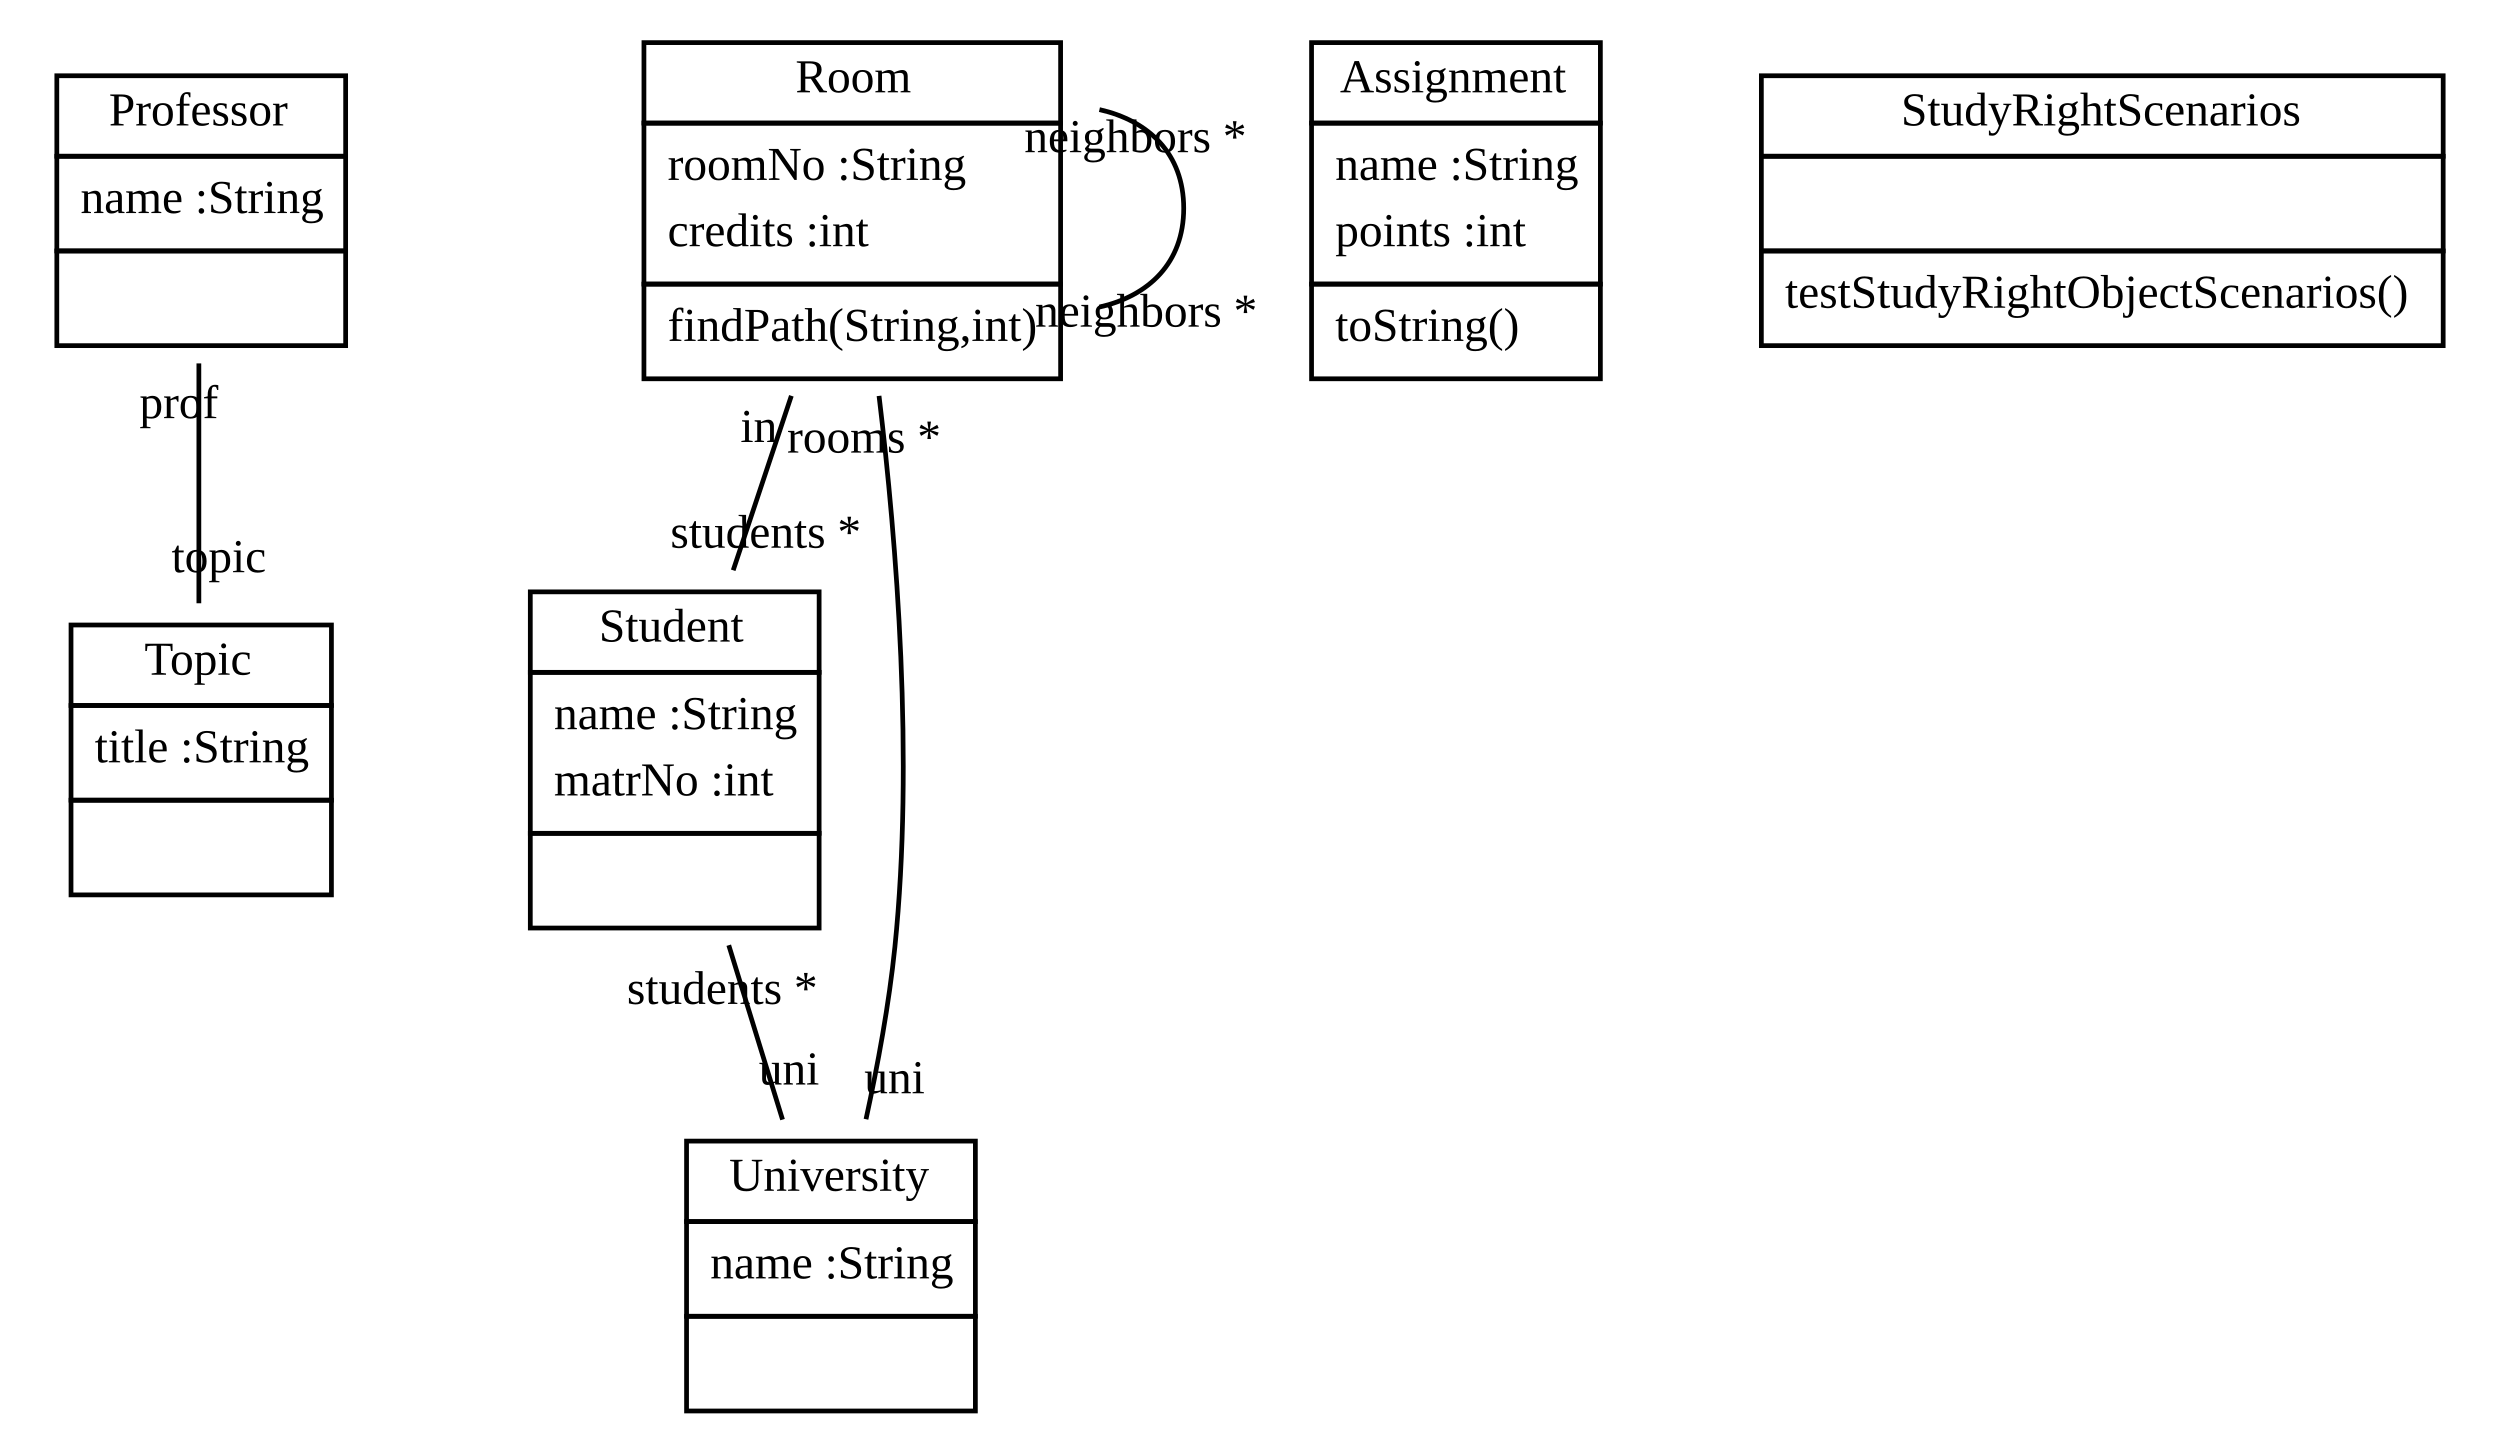
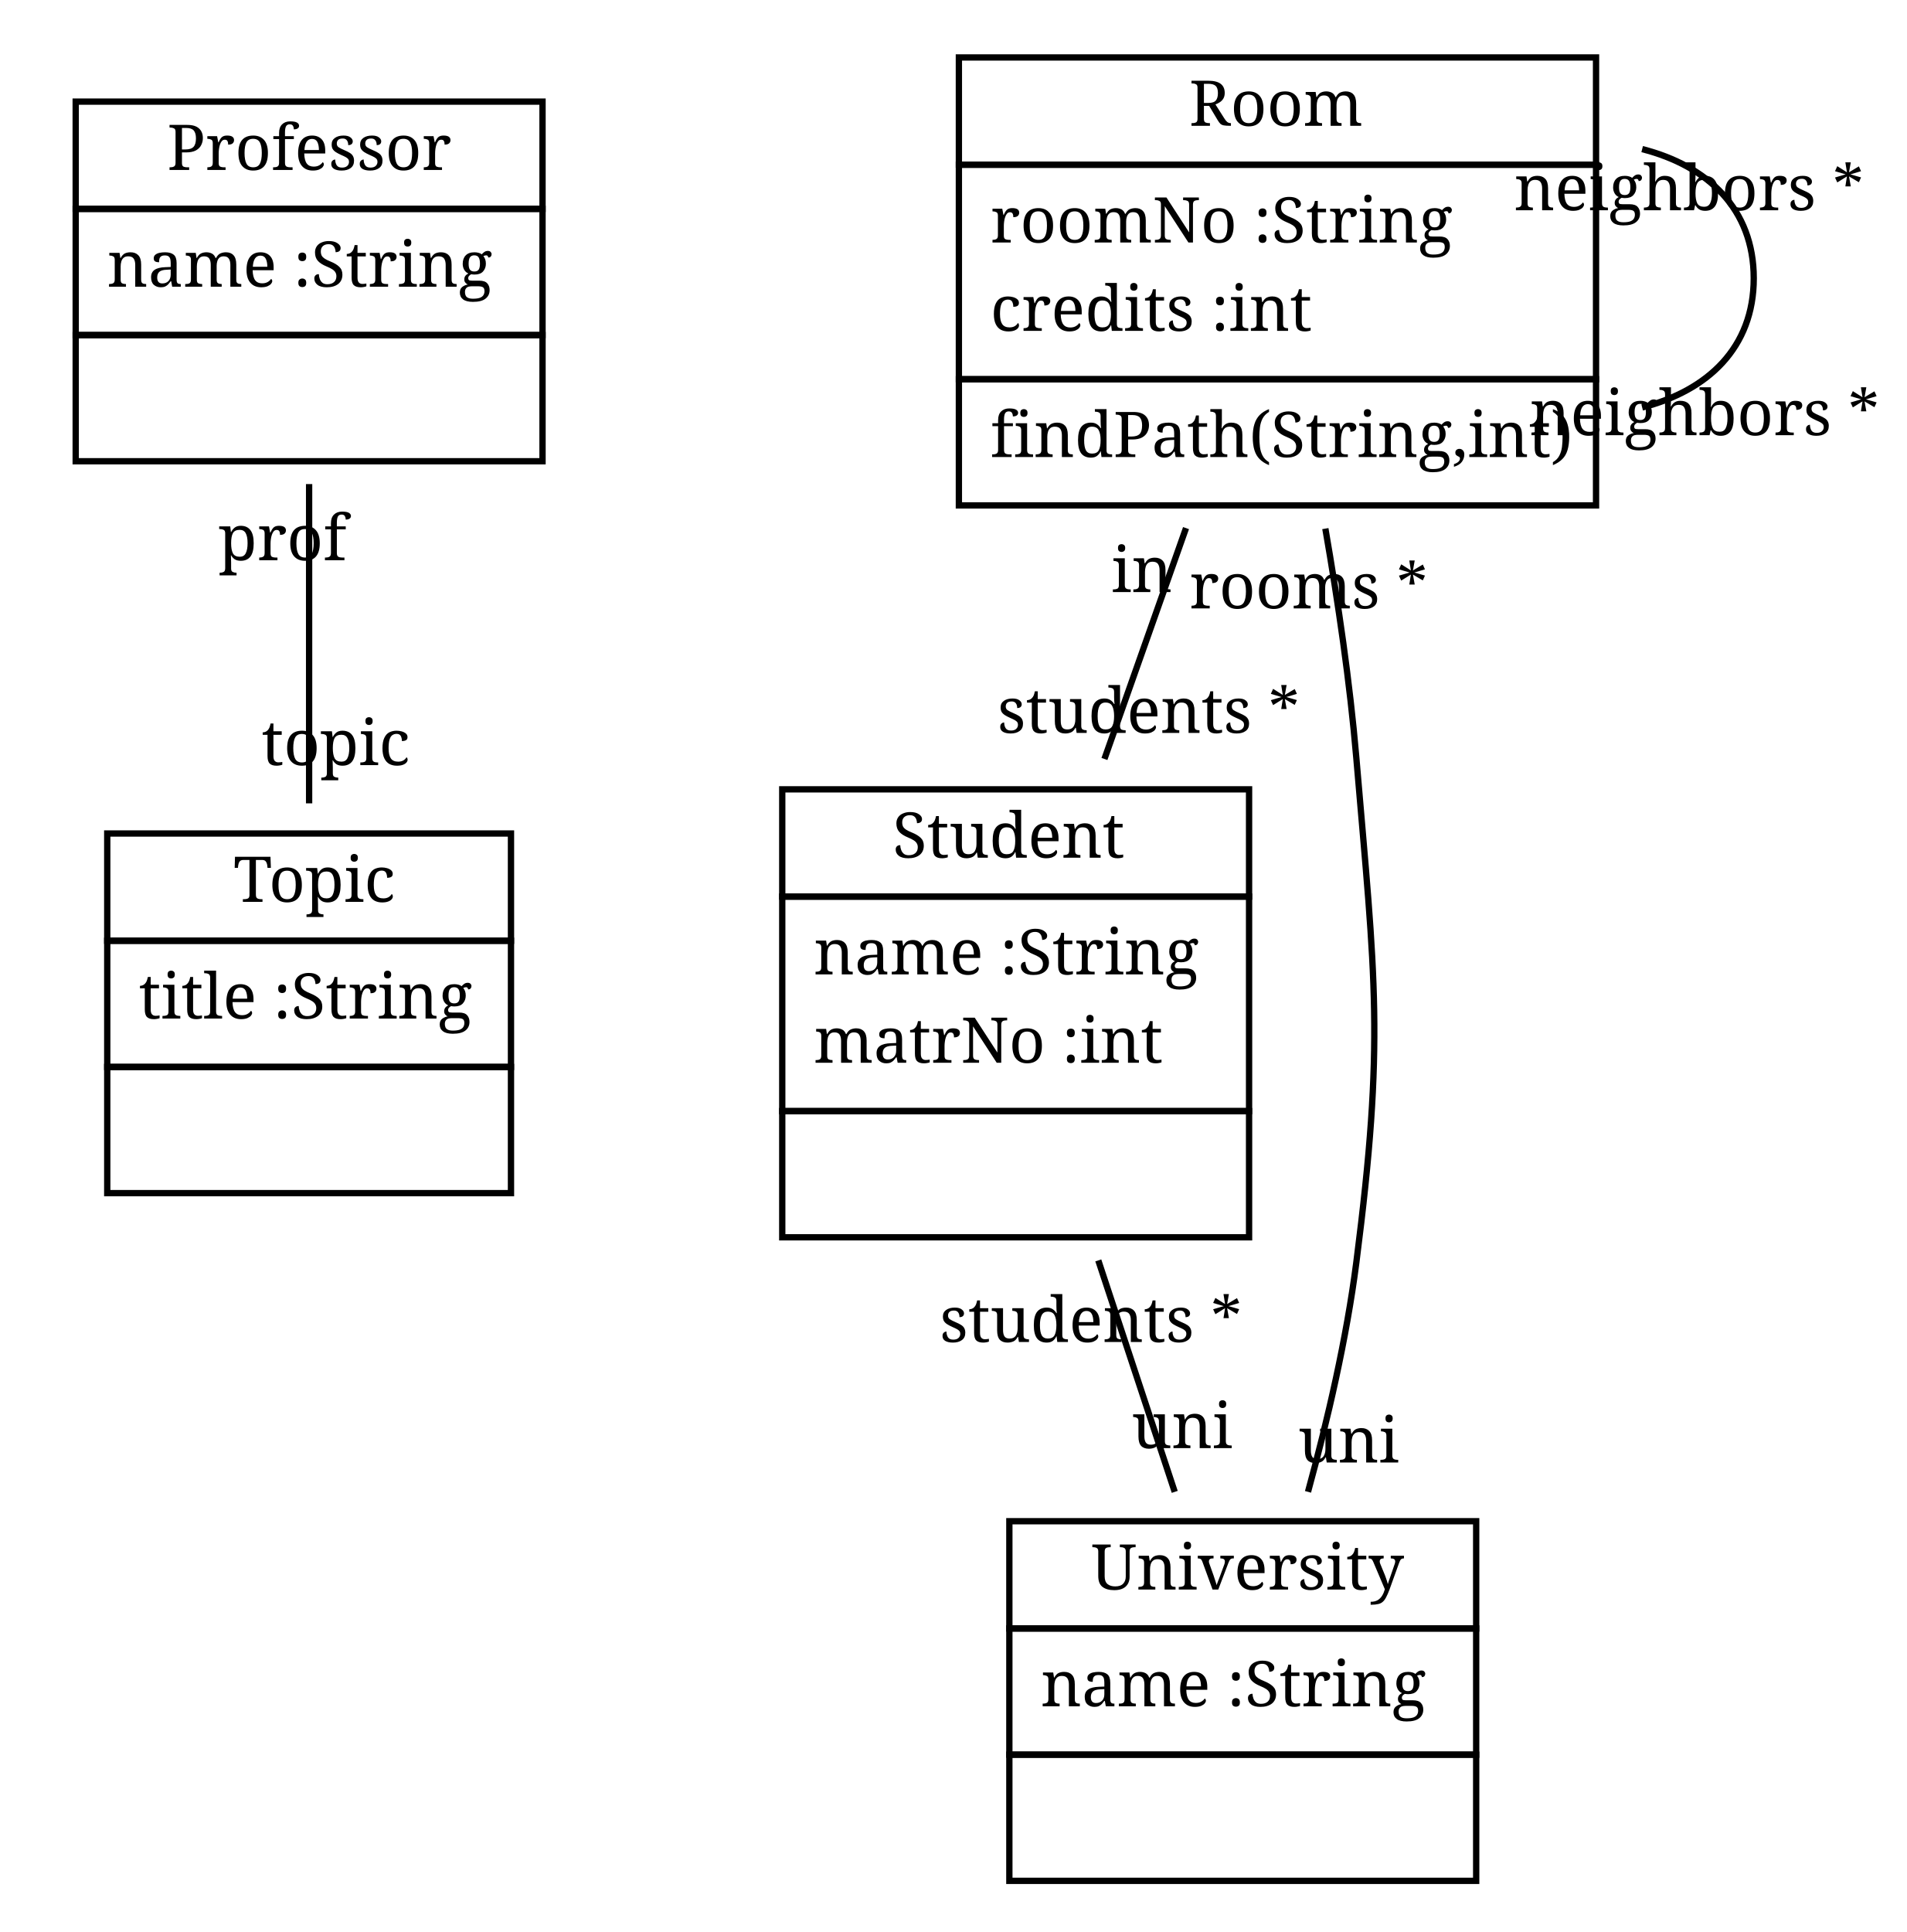
- <svg xmlns="http://www.w3.org/2000/svg" xmlns:xlink="http://www.w3.org/1999/xlink" width="528pt" height="306pt" viewBox="0.00 0.00 528.00 306.00">
+ <svg xmlns="http://www.w3.org/2000/svg" xmlns:xlink="http://www.w3.org/1999/xlink" width="302pt" height="306pt" viewBox="0.00 0.00 302.21 306.00">
  <g id="graph1" class="graph" transform="scale(1 1) rotate(0) translate(4 302)">
-     <polygon fill="white" stroke="white" points="-4,5 -4,-302 525,-302 525,5 -4,5" />
+     <polygon fill="white" stroke="white" points="-4,5 -4,-302 299.214,-302 299.214,5 -4,5" />
    <g id="node1" class="node">
      <a xlink:href="../examples/org/sdmlib/examples/studyright/Professor.java" xlink:title="&lt;TABLE&gt;">
-         <polygon fill="none" stroke="black" points="8,-269 8,-286 69,-286 69,-269 8,-269" />
-         <text text-anchor="start" x="19" y="-275.5" font-family="Times New Roman,serif" font-size="10.00">Professor</text>
+         <polygon fill="none" stroke="black" points="8,-269 8,-286 82,-286 82,-269 8,-269" />
+         <text text-anchor="start" x="22.5" y="-275.167" font-family="Times Roman,serif" font-size="10.00">Professor</text>
      </a>
-       <polygon fill="none" stroke="black" points="8,-249 8,-269 69,-269 69,-249 8,-249" />
-       <text text-anchor="start" x="13" y="-257" font-family="Times New Roman,serif" font-size="10.00">name :String</text>
-       <polygon fill="none" stroke="black" points="8,-229 8,-249 69,-249 69,-229 8,-229" />
-       <text text-anchor="start" x="37" y="-237" font-family="Times New Roman,serif" font-size="10.00"> </text>
+       <polygon fill="none" stroke="black" points="8,-249 8,-269 82,-269 82,-249 8,-249" />
+       <text text-anchor="start" x="13" y="-256.667" font-family="Times Roman,serif" font-size="10.00">name :String</text>
+       <polygon fill="none" stroke="black" points="8,-229 8,-249 82,-249 82,-229 8,-229" />
+       <text text-anchor="start" x="43" y="-236.667" font-family="Times Roman,serif" font-size="10.00"> </text>
    </g>
    <g id="node2" class="node">
      <a xlink:href="../examples/org/sdmlib/examples/studyright/Topic.java" xlink:title="&lt;TABLE&gt;">
-         <polygon fill="none" stroke="black" points="11,-153 11,-170 66,-170 66,-153 11,-153" />
-         <text text-anchor="start" x="26.5" y="-159.5" font-family="Times New Roman,serif" font-size="10.00">Topic</text>
+         <polygon fill="none" stroke="black" points="13,-153 13,-170 77,-170 77,-153 13,-153" />
+         <text text-anchor="start" x="33" y="-159.167" font-family="Times Roman,serif" font-size="10.00">Topic</text>
      </a>
-       <polygon fill="none" stroke="black" points="11,-133 11,-153 66,-153 66,-133 11,-133" />
-       <text text-anchor="start" x="16" y="-141" font-family="Times New Roman,serif" font-size="10.00">title :String</text>
-       <polygon fill="none" stroke="black" points="11,-113 11,-133 66,-133 66,-113 11,-113" />
-       <text text-anchor="start" x="37" y="-121" font-family="Times New Roman,serif" font-size="10.00"> </text>
+       <polygon fill="none" stroke="black" points="13,-133 13,-153 77,-153 77,-133 13,-133" />
+       <text text-anchor="start" x="18" y="-140.667" font-family="Times Roman,serif" font-size="10.00">title :String</text>
+       <polygon fill="none" stroke="black" points="13,-113 13,-133 77,-133 77,-113 13,-113" />
+       <text text-anchor="start" x="43" y="-120.667" font-family="Times Roman,serif" font-size="10.00"> </text>
    </g>
    <g id="edge2" class="edge">
-       <path fill="none" stroke="black" d="M38,-225.245C38,-209.433 38,-190.373 38,-174.585" />
-       <text text-anchor="middle" x="42.226" y="-181.148" font-family="Times New Roman,serif" font-size="10.00">topic</text>
-       <text text-anchor="middle" x="33.774" y="-213.682" font-family="Times New Roman,serif" font-size="10.00">prof</text>
+       <path fill="none" stroke="black" d="M45,-225.379C45,-209.564 45,-190.614 45,-174.778" />
+       <text text-anchor="middle" x="49.226" y="-180.841" font-family="Times Roman,serif" font-size="10.00">topic</text>
+       <text text-anchor="middle" x="40.774" y="-213.316" font-family="Times Roman,serif" font-size="10.00">prof</text>
    </g>
    <g id="node3" class="node">
      <a xlink:href="../examples/org/sdmlib/examples/studyright/Room.java" xlink:title="&lt;TABLE&gt;">
-         <polygon fill="none" stroke="black" points="132,-276 132,-293 220,-293 220,-276 132,-276" />
-         <text text-anchor="start" x="164" y="-282.5" font-family="Times New Roman,serif" font-size="10.00">Room</text>
+         <polygon fill="none" stroke="black" points="148,-276 148,-293 249,-293 249,-276 148,-276" />
+         <text text-anchor="start" x="184.5" y="-282.167" font-family="Times Roman,serif" font-size="10.00">Room</text>
      </a>
-       <polygon fill="none" stroke="black" points="132,-242 132,-276 220,-276 220,-242 132,-242" />
-       <text text-anchor="start" x="137" y="-264" font-family="Times New Roman,serif" font-size="10.00">roomNo :String</text>
-       <text text-anchor="start" x="137" y="-250" font-family="Times New Roman,serif" font-size="10.00">credits :int</text>
-       <polygon fill="none" stroke="black" points="132,-222 132,-242 220,-242 220,-222 132,-222" />
-       <text text-anchor="start" x="137" y="-230" font-family="Times New Roman,serif" font-size="10.00">findPath(String,int)</text>
+       <polygon fill="none" stroke="black" points="148,-242 148,-276 249,-276 249,-242 148,-242" />
+       <text text-anchor="start" x="153" y="-263.667" font-family="Times Roman,serif" font-size="10.00">roomNo :String</text>
+       <text text-anchor="start" x="153" y="-249.667" font-family="Times Roman,serif" font-size="10.00">credits :int</text>
+       <polygon fill="none" stroke="black" points="148,-222 148,-242 249,-242 249,-222 148,-222" />
+       <text text-anchor="start" x="153" y="-229.667" font-family="Times Roman,serif" font-size="10.00">findPath(String,int)</text>
    </g>
    <g id="edge4" class="edge">
-       <path fill="none" stroke="black" d="M228.202,-278.853C238.592,-276.506 246,-269.555 246,-258 246,-246.445 238.592,-239.494 228.202,-237.147" />
-       <text text-anchor="middle" x="238.067" y="-233.009" font-family="Times New Roman,serif" font-size="10.00">neighbors *</text>
-       <text text-anchor="middle" x="235.799" y="-269.849" font-family="Times New Roman,serif" font-size="10.00">neighbors *</text>
+       <path fill="none" stroke="black" d="M256.312,-278.474C266.726,-275.813 274,-268.988 274,-258 274,-247.012 266.726,-240.187 256.312,-237.526" />
+       <text text-anchor="middle" x="266.214" y="-233.129" font-family="Times Roman,serif" font-size="10.00">neighbors *</text>
+       <text text-anchor="middle" x="263.747" y="-268.787" font-family="Times Roman,serif" font-size="10.00">neighbors *</text>
    </g>
    <g id="node4" class="node">
      <a xlink:href="../examples/org/sdmlib/examples/studyright/Student.java" xlink:title="&lt;TABLE&gt;">
-         <polygon fill="none" stroke="black" points="108,-160 108,-177 169,-177 169,-160 108,-160" />
-         <text text-anchor="start" x="122.5" y="-166.5" font-family="Times New Roman,serif" font-size="10.00">Student</text>
+         <polygon fill="none" stroke="black" points="120,-160 120,-177 194,-177 194,-160 120,-160" />
+         <text text-anchor="start" x="137.5" y="-166.167" font-family="Times Roman,serif" font-size="10.00">Student</text>
      </a>
-       <polygon fill="none" stroke="black" points="108,-126 108,-160 169,-160 169,-126 108,-126" />
-       <text text-anchor="start" x="113" y="-148" font-family="Times New Roman,serif" font-size="10.00">name :String</text>
-       <text text-anchor="start" x="113" y="-134" font-family="Times New Roman,serif" font-size="10.00">matrNo :int</text>
-       <polygon fill="none" stroke="black" points="108,-106 108,-126 169,-126 169,-106 108,-106" />
-       <text text-anchor="start" x="137" y="-114" font-family="Times New Roman,serif" font-size="10.00"> </text>
+       <polygon fill="none" stroke="black" points="120,-126 120,-160 194,-160 194,-126 120,-126" />
+       <text text-anchor="start" x="125" y="-147.667" font-family="Times Roman,serif" font-size="10.00">name :String</text>
+       <text text-anchor="start" x="125" y="-133.667" font-family="Times Roman,serif" font-size="10.00">matrNo :int</text>
+       <polygon fill="none" stroke="black" points="120,-106 120,-126 194,-126 194,-106 120,-106" />
+       <text text-anchor="start" x="155" y="-113.667" font-family="Times Roman,serif" font-size="10.00"> </text>
    </g>
    <g id="edge6" class="edge">
-       <path fill="none" stroke="black" d="M163.135,-218.405C159.173,-206.519 154.813,-193.438 150.852,-181.555" />
-       <text text-anchor="middle" x="157.727" y="-186.317" font-family="Times New Roman,serif" font-size="10.00">students *</text>
-       <text text-anchor="middle" x="156.26" y="-208.643" font-family="Times New Roman,serif" font-size="10.00">in</text>
+       <path fill="none" stroke="black" d="M184.005,-218.404C179.829,-206.59 175.252,-193.639 171.071,-181.812" />
+       <text text-anchor="middle" x="178.076" y="-185.948" font-family="Times Roman,serif" font-size="10.00">students *</text>
+       <text text-anchor="middle" x="177" y="-208.267" font-family="Times Roman,serif" font-size="10.00">in</text>
    </g>
    <g id="node5" class="node">
      <a xlink:href="../examples/org/sdmlib/examples/studyright/University.java" xlink:title="&lt;TABLE&gt;">
-         <polygon fill="none" stroke="black" points="141,-44 141,-61 202,-61 202,-44 141,-44" />
-         <text text-anchor="start" x="150" y="-50.5" font-family="Times New Roman,serif" font-size="10.00">University</text>
+         <polygon fill="none" stroke="black" points="156,-44 156,-61 230,-61 230,-44 156,-44" />
+         <text text-anchor="start" x="169" y="-50.167" font-family="Times Roman,serif" font-size="10.00">University</text>
      </a>
-       <polygon fill="none" stroke="black" points="141,-24 141,-44 202,-44 202,-24 141,-24" />
-       <text text-anchor="start" x="146" y="-32" font-family="Times New Roman,serif" font-size="10.00">name :String</text>
-       <polygon fill="none" stroke="black" points="141,-4 141,-24 202,-24 202,-4 141,-4" />
-       <text text-anchor="start" x="170" y="-12" font-family="Times New Roman,serif" font-size="10.00"> </text>
+       <polygon fill="none" stroke="black" points="156,-24 156,-44 230,-44 230,-24 156,-24" />
+       <text text-anchor="start" x="161" y="-31.667" font-family="Times Roman,serif" font-size="10.00">name :String</text>
+       <polygon fill="none" stroke="black" points="156,-4 156,-24 230,-24 230,-4 156,-4" />
+       <text text-anchor="start" x="191" y="-11.667" font-family="Times Roman,serif" font-size="10.00"> </text>
    </g>
    <g id="edge8" class="edge">
-       <path fill="none" stroke="black" d="M181.651,-218.388C185.428,-186.984 189.029,-141.554 185,-102 183.778,-90.009 181.375,-77.01 178.899,-65.62" />
-       <text text-anchor="middle" x="184.925" y="-71.101" font-family="Times New Roman,serif" font-size="10.00">uni</text>
-       <text text-anchor="middle" x="178.479" y="-206.405" font-family="Times New Roman,serif" font-size="10.00">rooms *</text>
+       <path fill="none" stroke="black" d="M206.092,-218.325C208.114,-206.674 209.992,-193.871 211,-182 214.008,-146.572 215.524,-137.267 211,-102 209.456,-89.966 206.457,-77.034 203.342,-65.655" />
+       <text text-anchor="middle" x="209.776" y="-70.31" font-family="Times Roman,serif" font-size="10.00">uni</text>
+       <text text-anchor="middle" x="203.449" y="-205.681" font-family="Times Roman,serif" font-size="10.00">rooms *</text>
    </g>
    <g id="edge10" class="edge">
-       <path fill="none" stroke="black" d="M149.914,-102.371C153.643,-90.279 157.712,-77.086 161.272,-65.543" />
-       <text text-anchor="middle" x="162.639" y="-72.949" font-family="Times New Roman,serif" font-size="10.00">uni</text>
-       <text text-anchor="middle" x="148.546" y="-89.965" font-family="Times New Roman,serif" font-size="10.00">students *</text>
-     </g>
-     <g id="node6" class="node">
-       <a xlink:href="../examples/org/sdmlib/examples/studyright/Assignment.java" xlink:title="&lt;TABLE&gt;">
-         <polygon fill="none" stroke="black" points="273,-276 273,-293 334,-293 334,-276 273,-276" />
-         <text text-anchor="start" x="279" y="-282.5" font-family="Times New Roman,serif" font-size="10.00">Assignment</text>
-       </a>
-       <polygon fill="none" stroke="black" points="273,-242 273,-276 334,-276 334,-242 273,-242" />
-       <text text-anchor="start" x="278" y="-264" font-family="Times New Roman,serif" font-size="10.00">name :String</text>
-       <text text-anchor="start" x="278" y="-250" font-family="Times New Roman,serif" font-size="10.00">points :int</text>
-       <polygon fill="none" stroke="black" points="273,-222 273,-242 334,-242 334,-222 273,-222" />
-       <text text-anchor="start" x="278" y="-230" font-family="Times New Roman,serif" font-size="10.00">toString()</text>
-     </g>
-     <g id="node7" class="node">
-       <a xlink:href="../examples/org/sdmlib/examples/studyright/StudyRightScenarios.java" xlink:title="&lt;TABLE&gt;">
-         <polygon fill="none" stroke="black" points="368,-269 368,-286 512,-286 512,-269 368,-269" />
-         <text text-anchor="start" x="397.5" y="-275.5" font-family="Times New Roman,serif" font-size="10.00">StudyRightScenarios</text>
-       </a>
-       <polygon fill="none" stroke="black" points="368,-249 368,-269 512,-269 512,-249 368,-249" />
-       <text text-anchor="start" x="438.5" y="-257" font-family="Times New Roman,serif" font-size="10.00"> </text>
-       <polygon fill="none" stroke="black" points="368,-229 368,-249 512,-249 512,-229 368,-229" />
-       <text text-anchor="start" x="373" y="-237" font-family="Times New Roman,serif" font-size="10.00">testStudyRightObjectScenarios()</text>
+       <path fill="none" stroke="black" d="M170.099,-102.34C174.079,-90.288 178.406,-77.187 182.216,-65.652" />
+       <text text-anchor="middle" x="183.387" y="-72.583" font-family="Times Roman,serif" font-size="10.00">uni</text>
+       <text text-anchor="middle" x="168.928" y="-89.409" font-family="Times Roman,serif" font-size="10.00">students *</text>
    </g>
  </g>
</svg>
